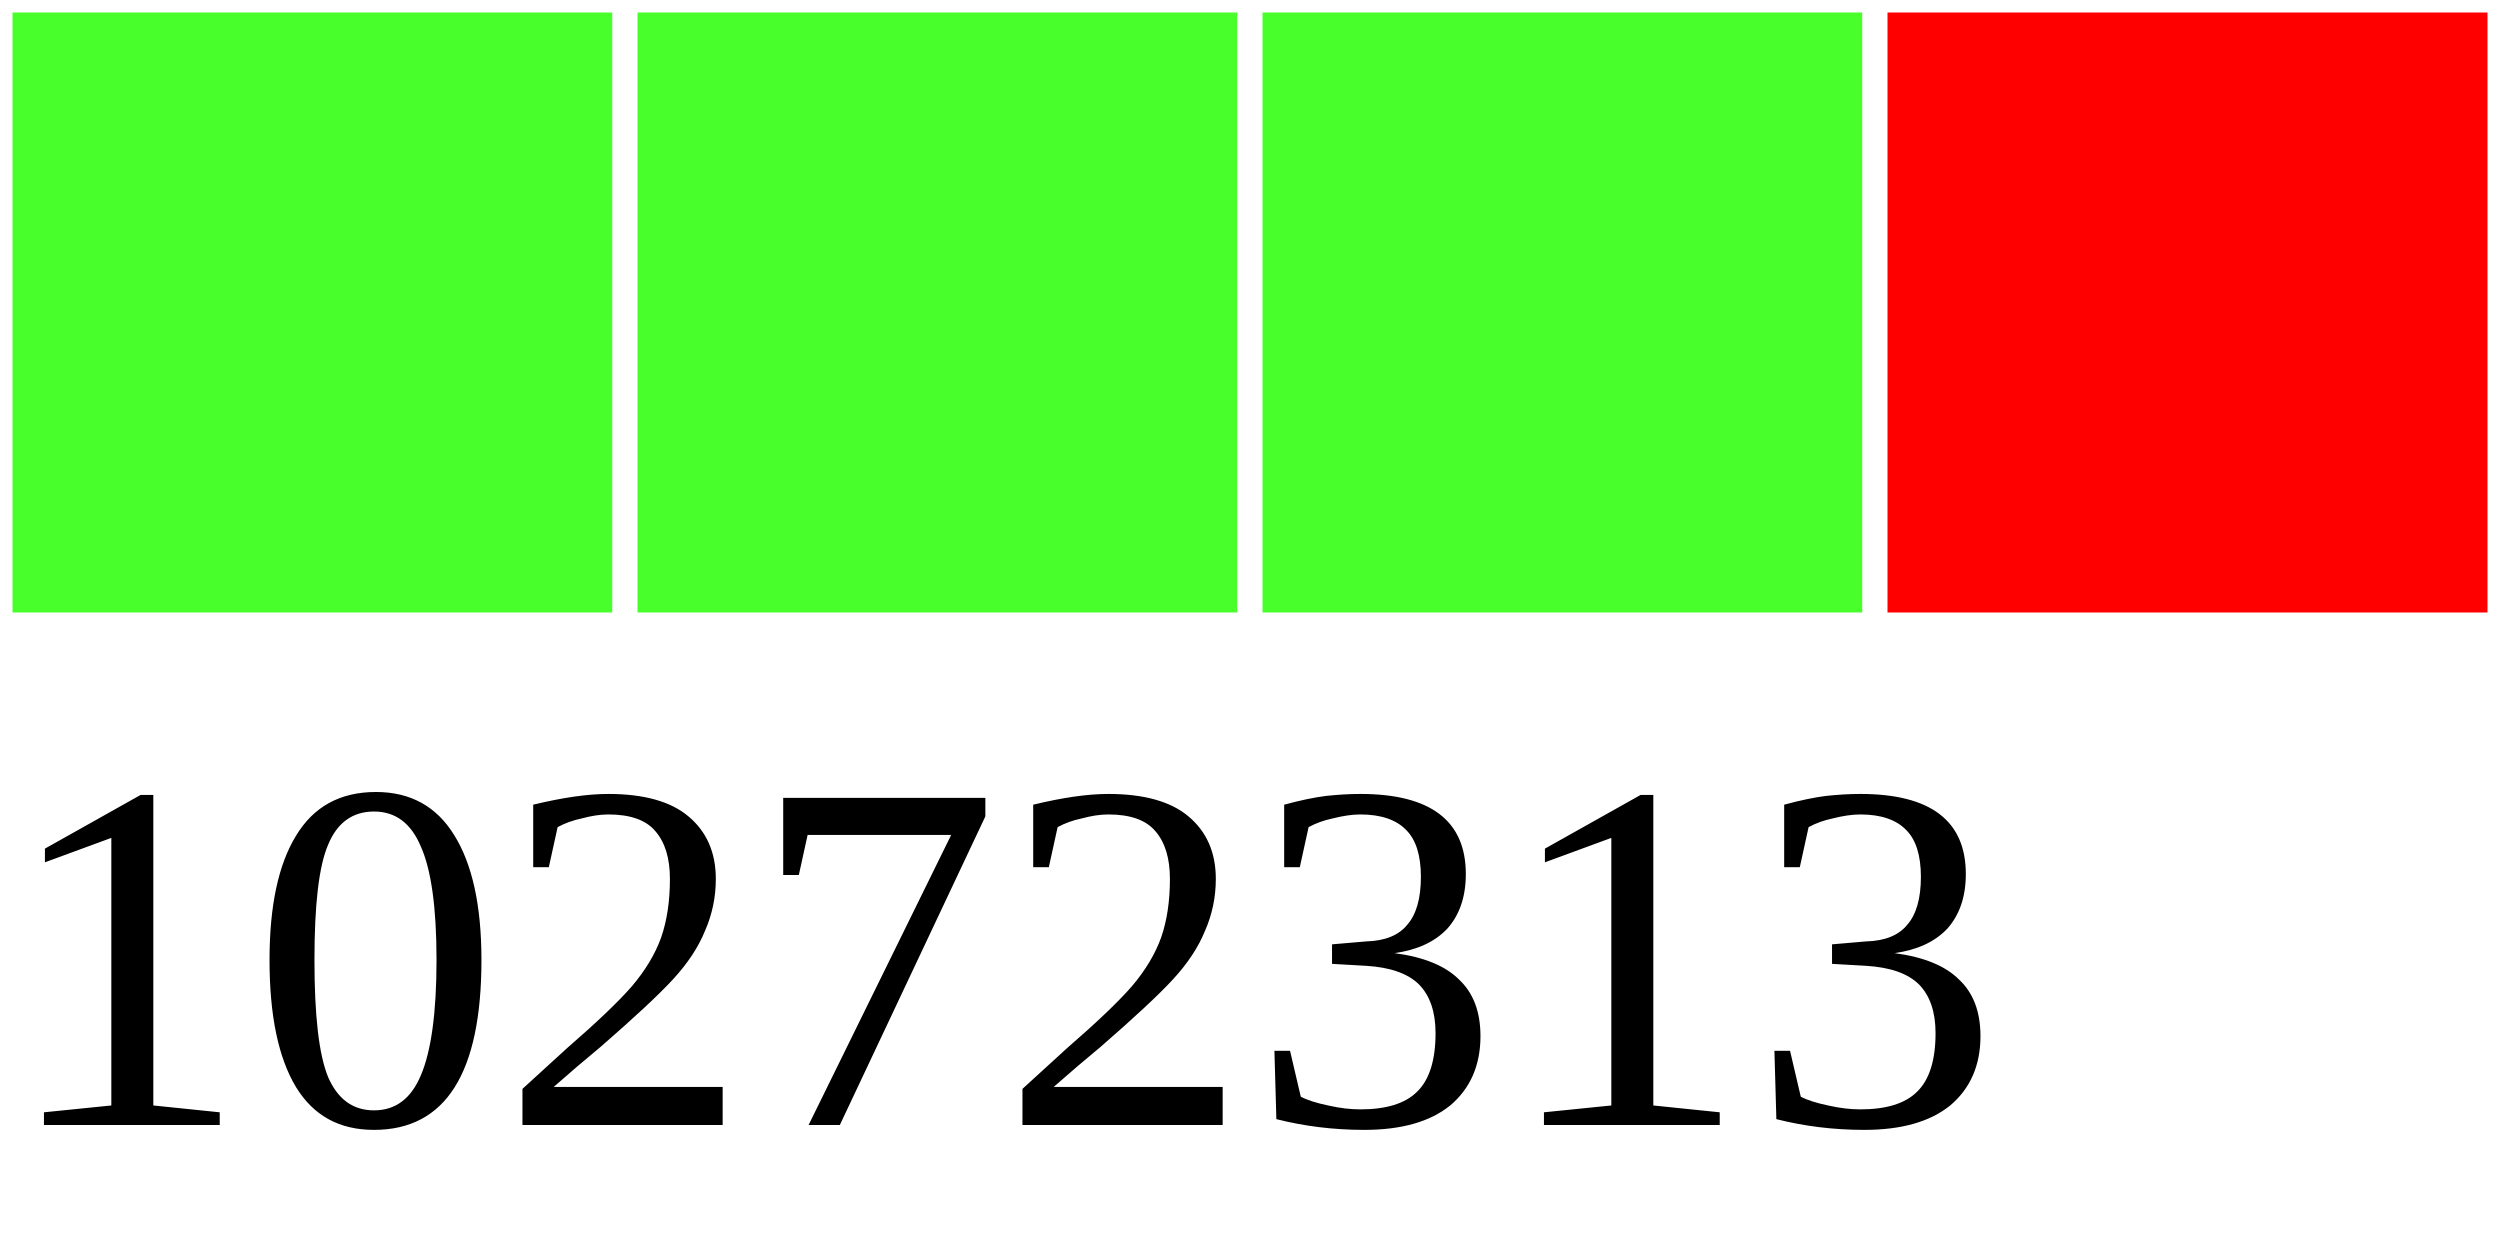
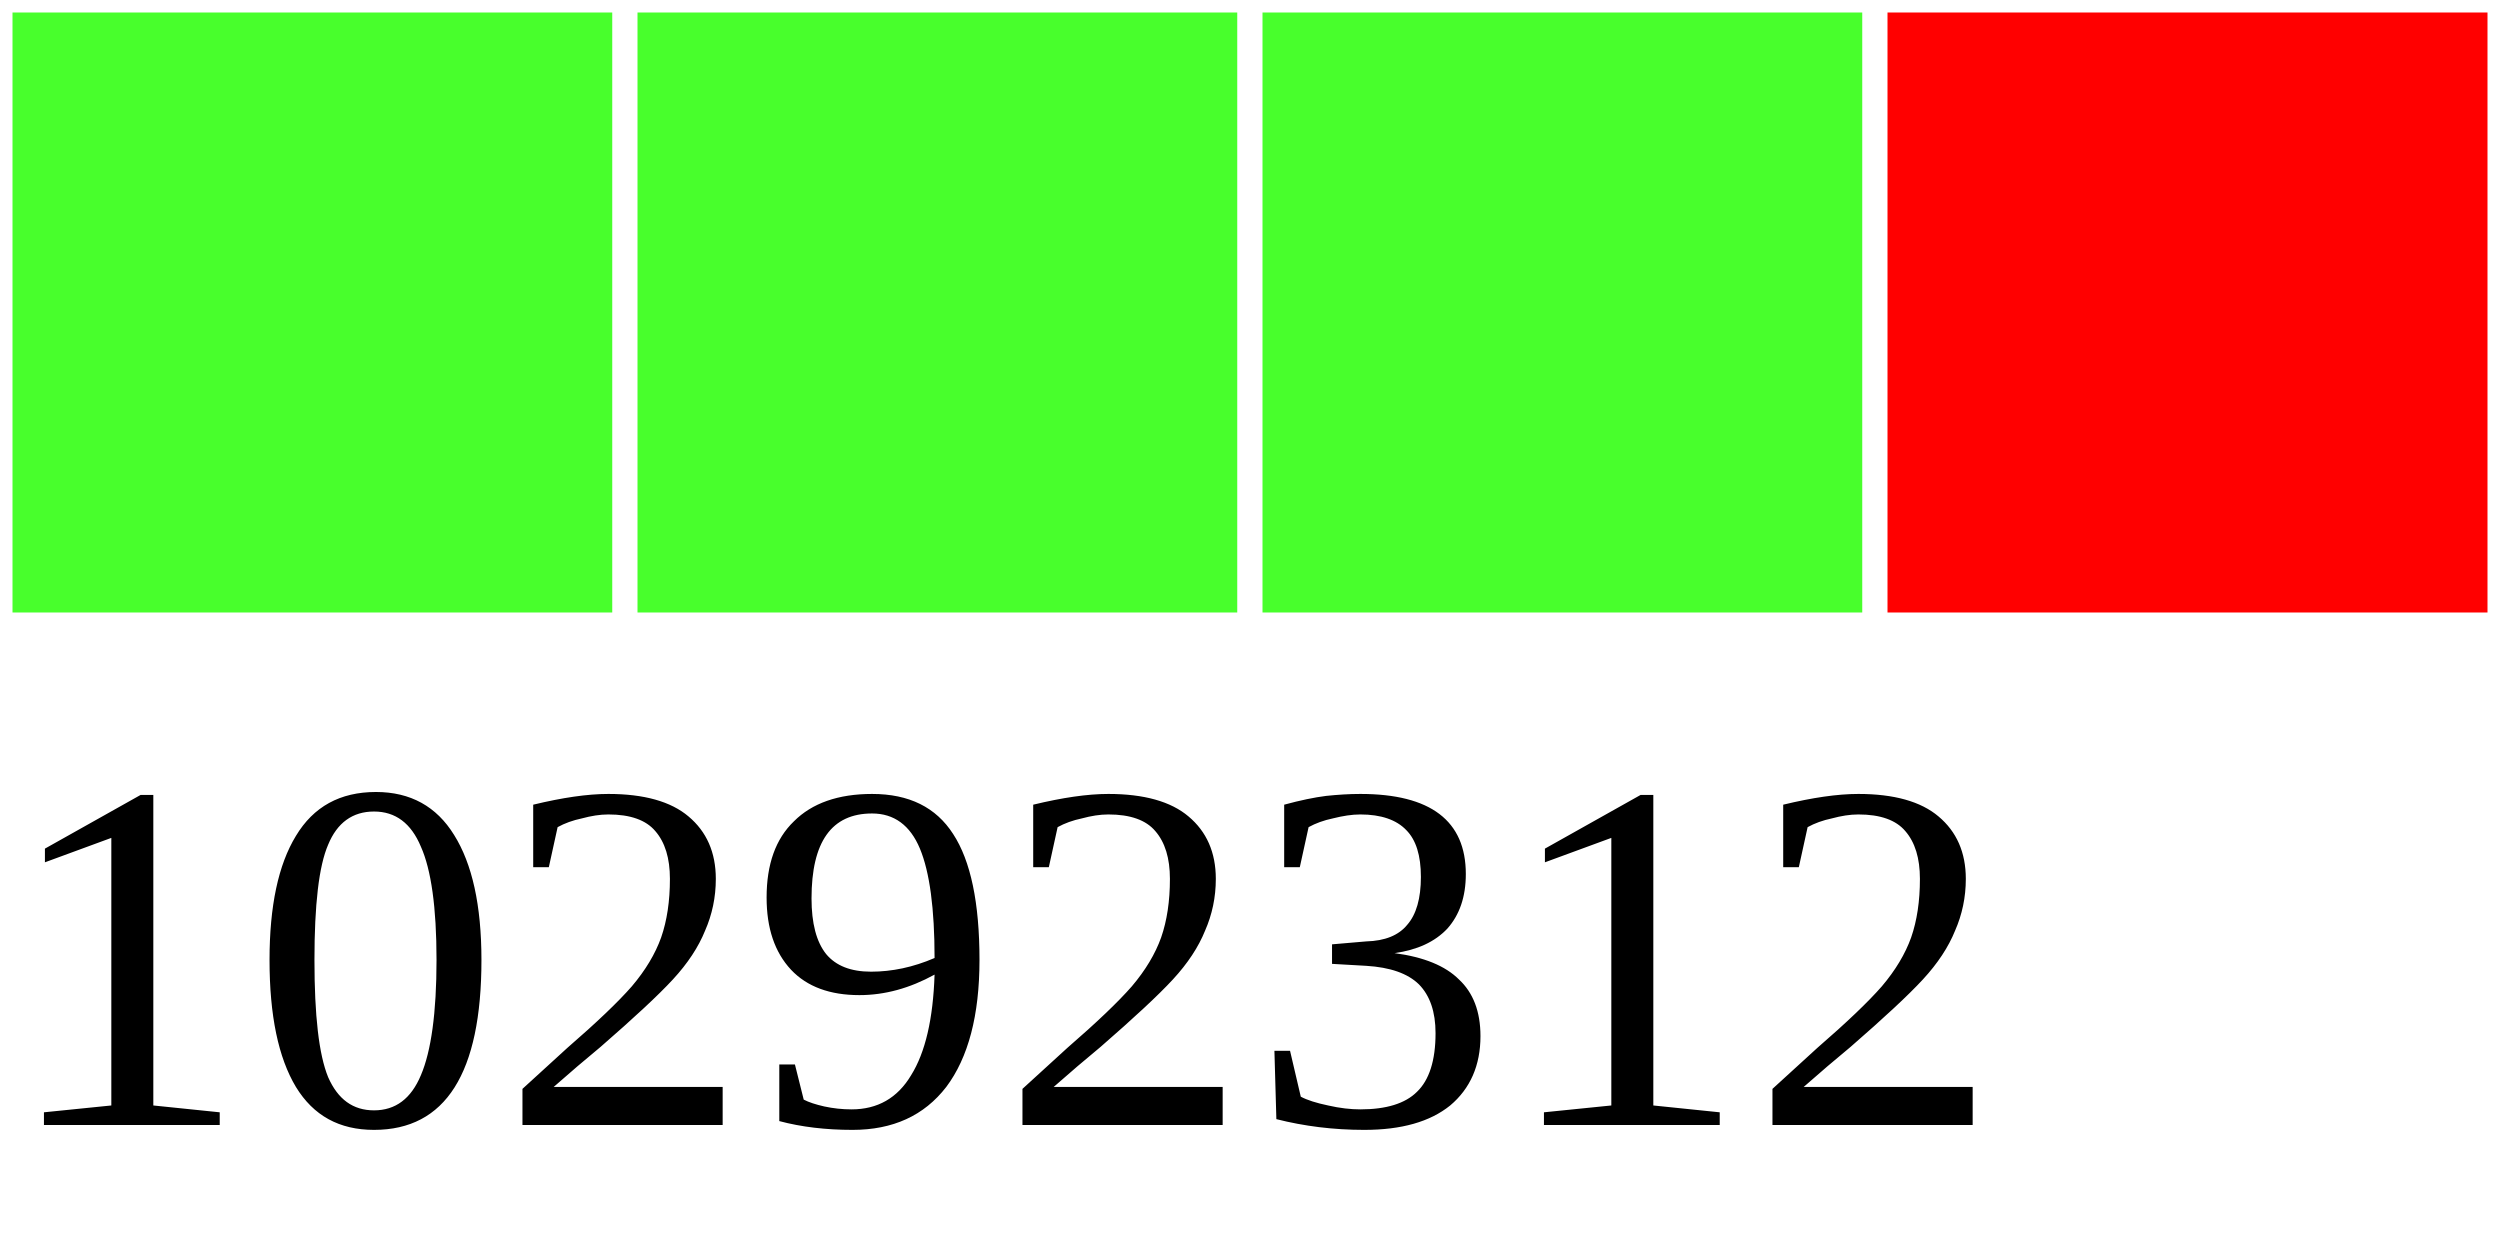
<svg xmlns="http://www.w3.org/2000/svg" width="40" height="20">
  <g>
    <rect width="10" height="10" style="fill:#48FF2C;stroke-width:0.4;stroke:rgb(255,255,255)" x="0" />
    <rect width="10" height="10" style="fill:#48FF2C;stroke-width:0.4;stroke:rgb(255,255,255)" x="10" />
    <rect width="10" height="10" style="fill:#48FF2C;stroke-width:0.4;stroke:rgb(255,255,255)" x="20" />
    <rect width="10" height="10" style="fill:#FF0000;stroke-width:0.4;stroke:rgb(255,255,255)" x="30" />
-     <text x="0" y="18" fill="black" font-size="8">10272313</text>
+     <text x="0" y="18" fill="black" font-size="8">10292312</text>
  </g>
</svg>
